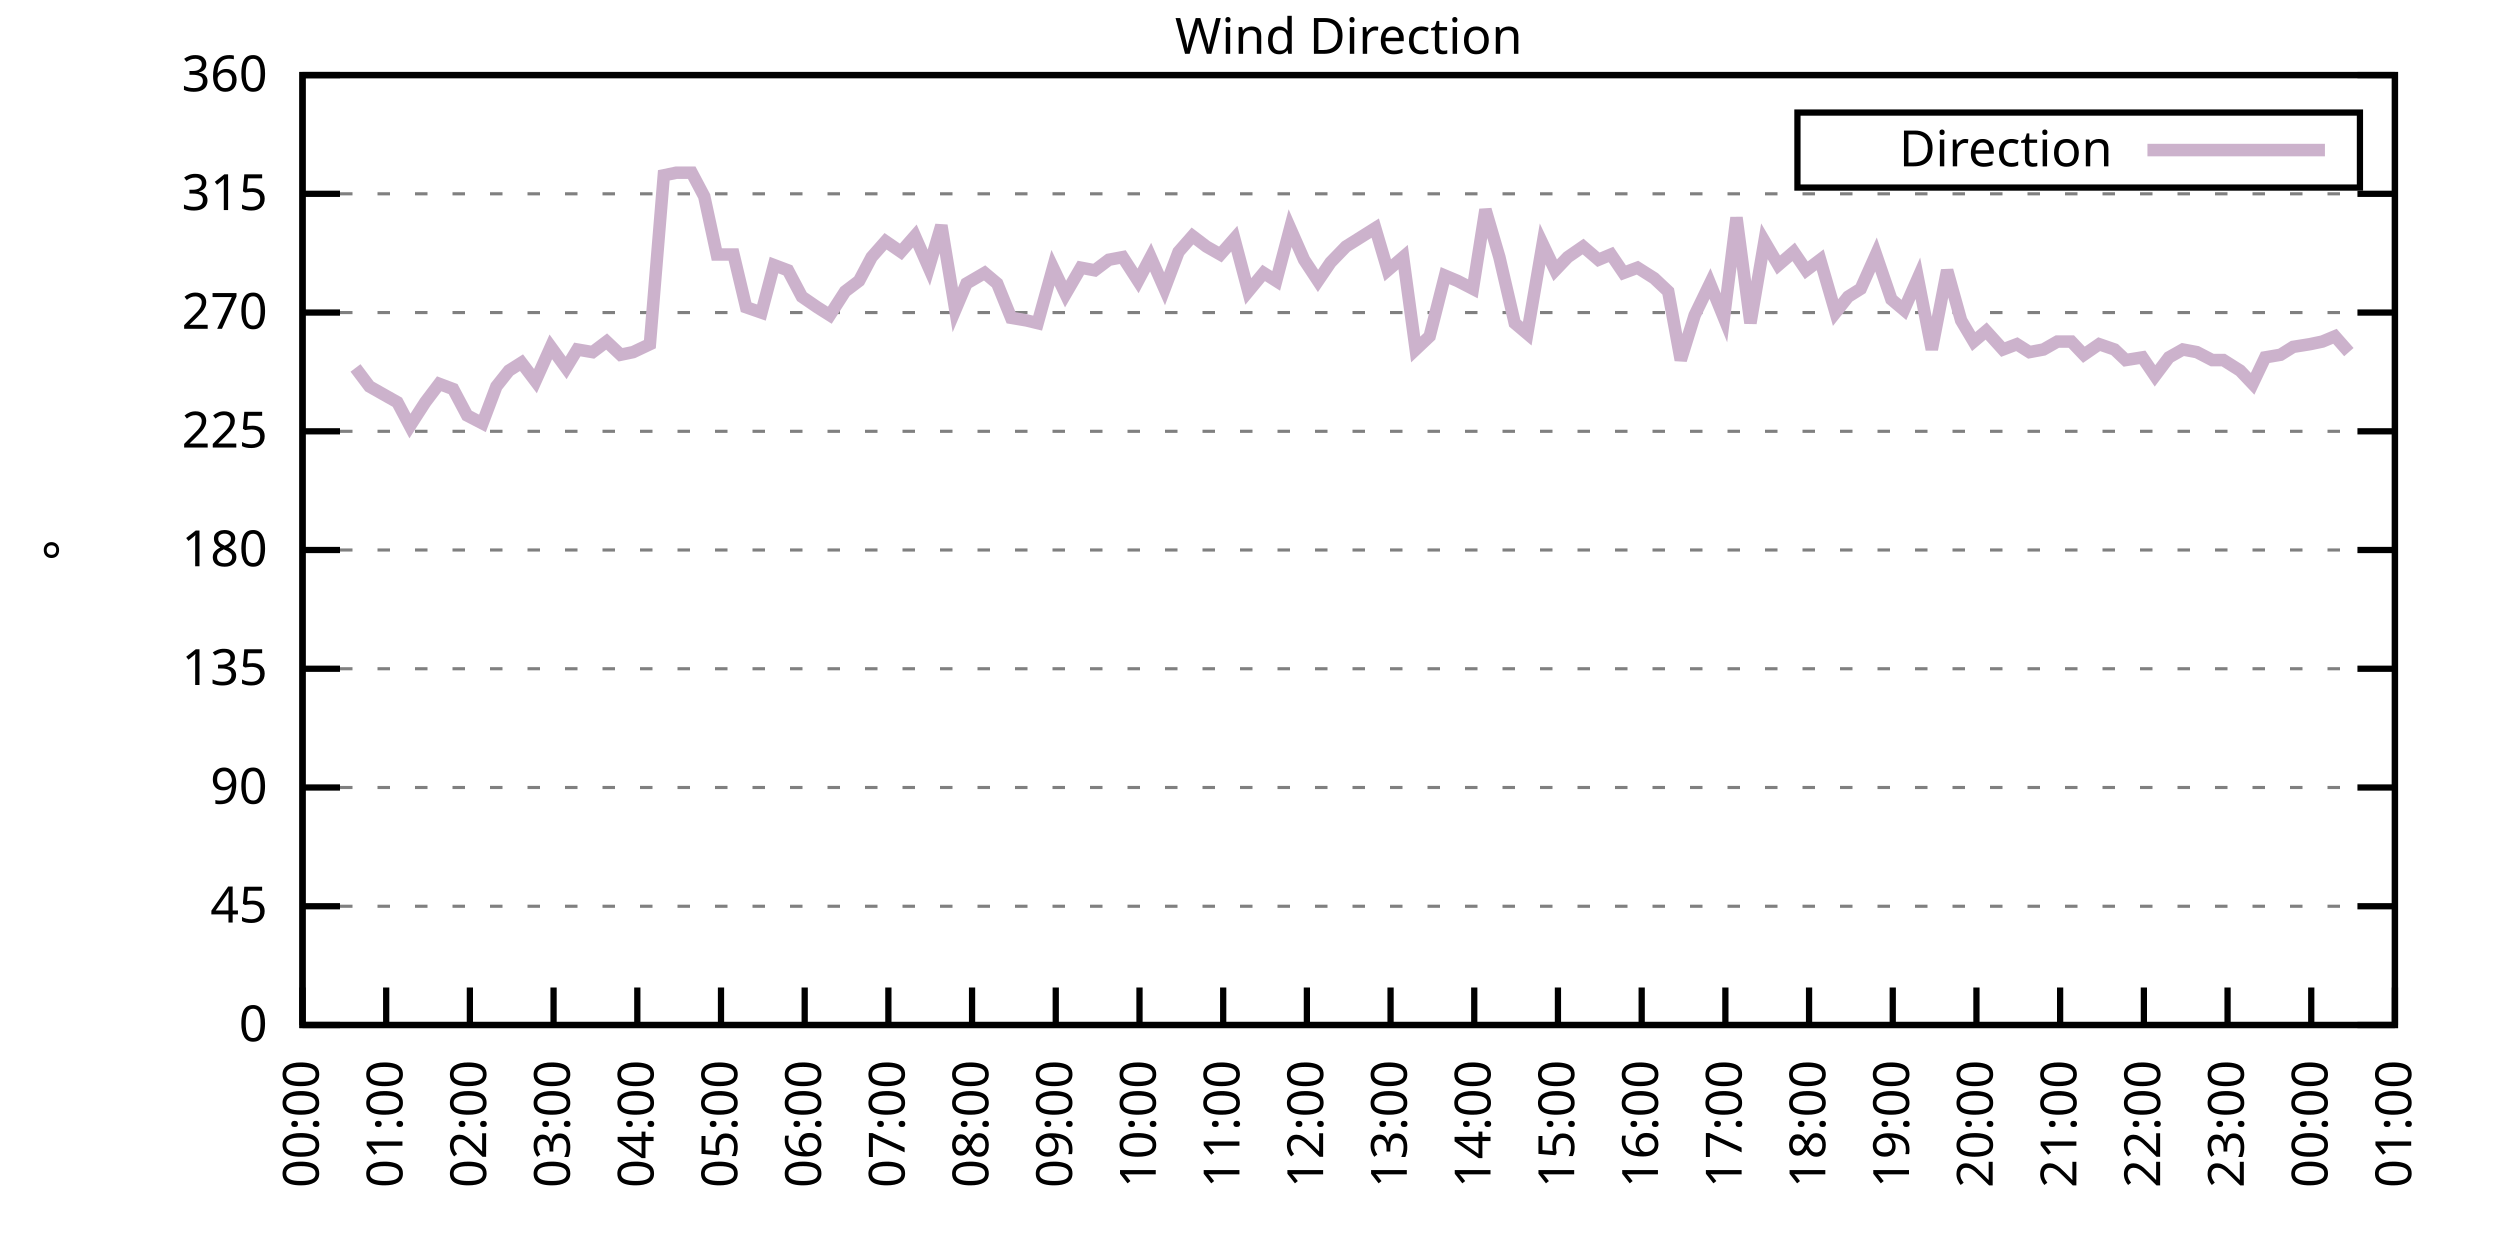
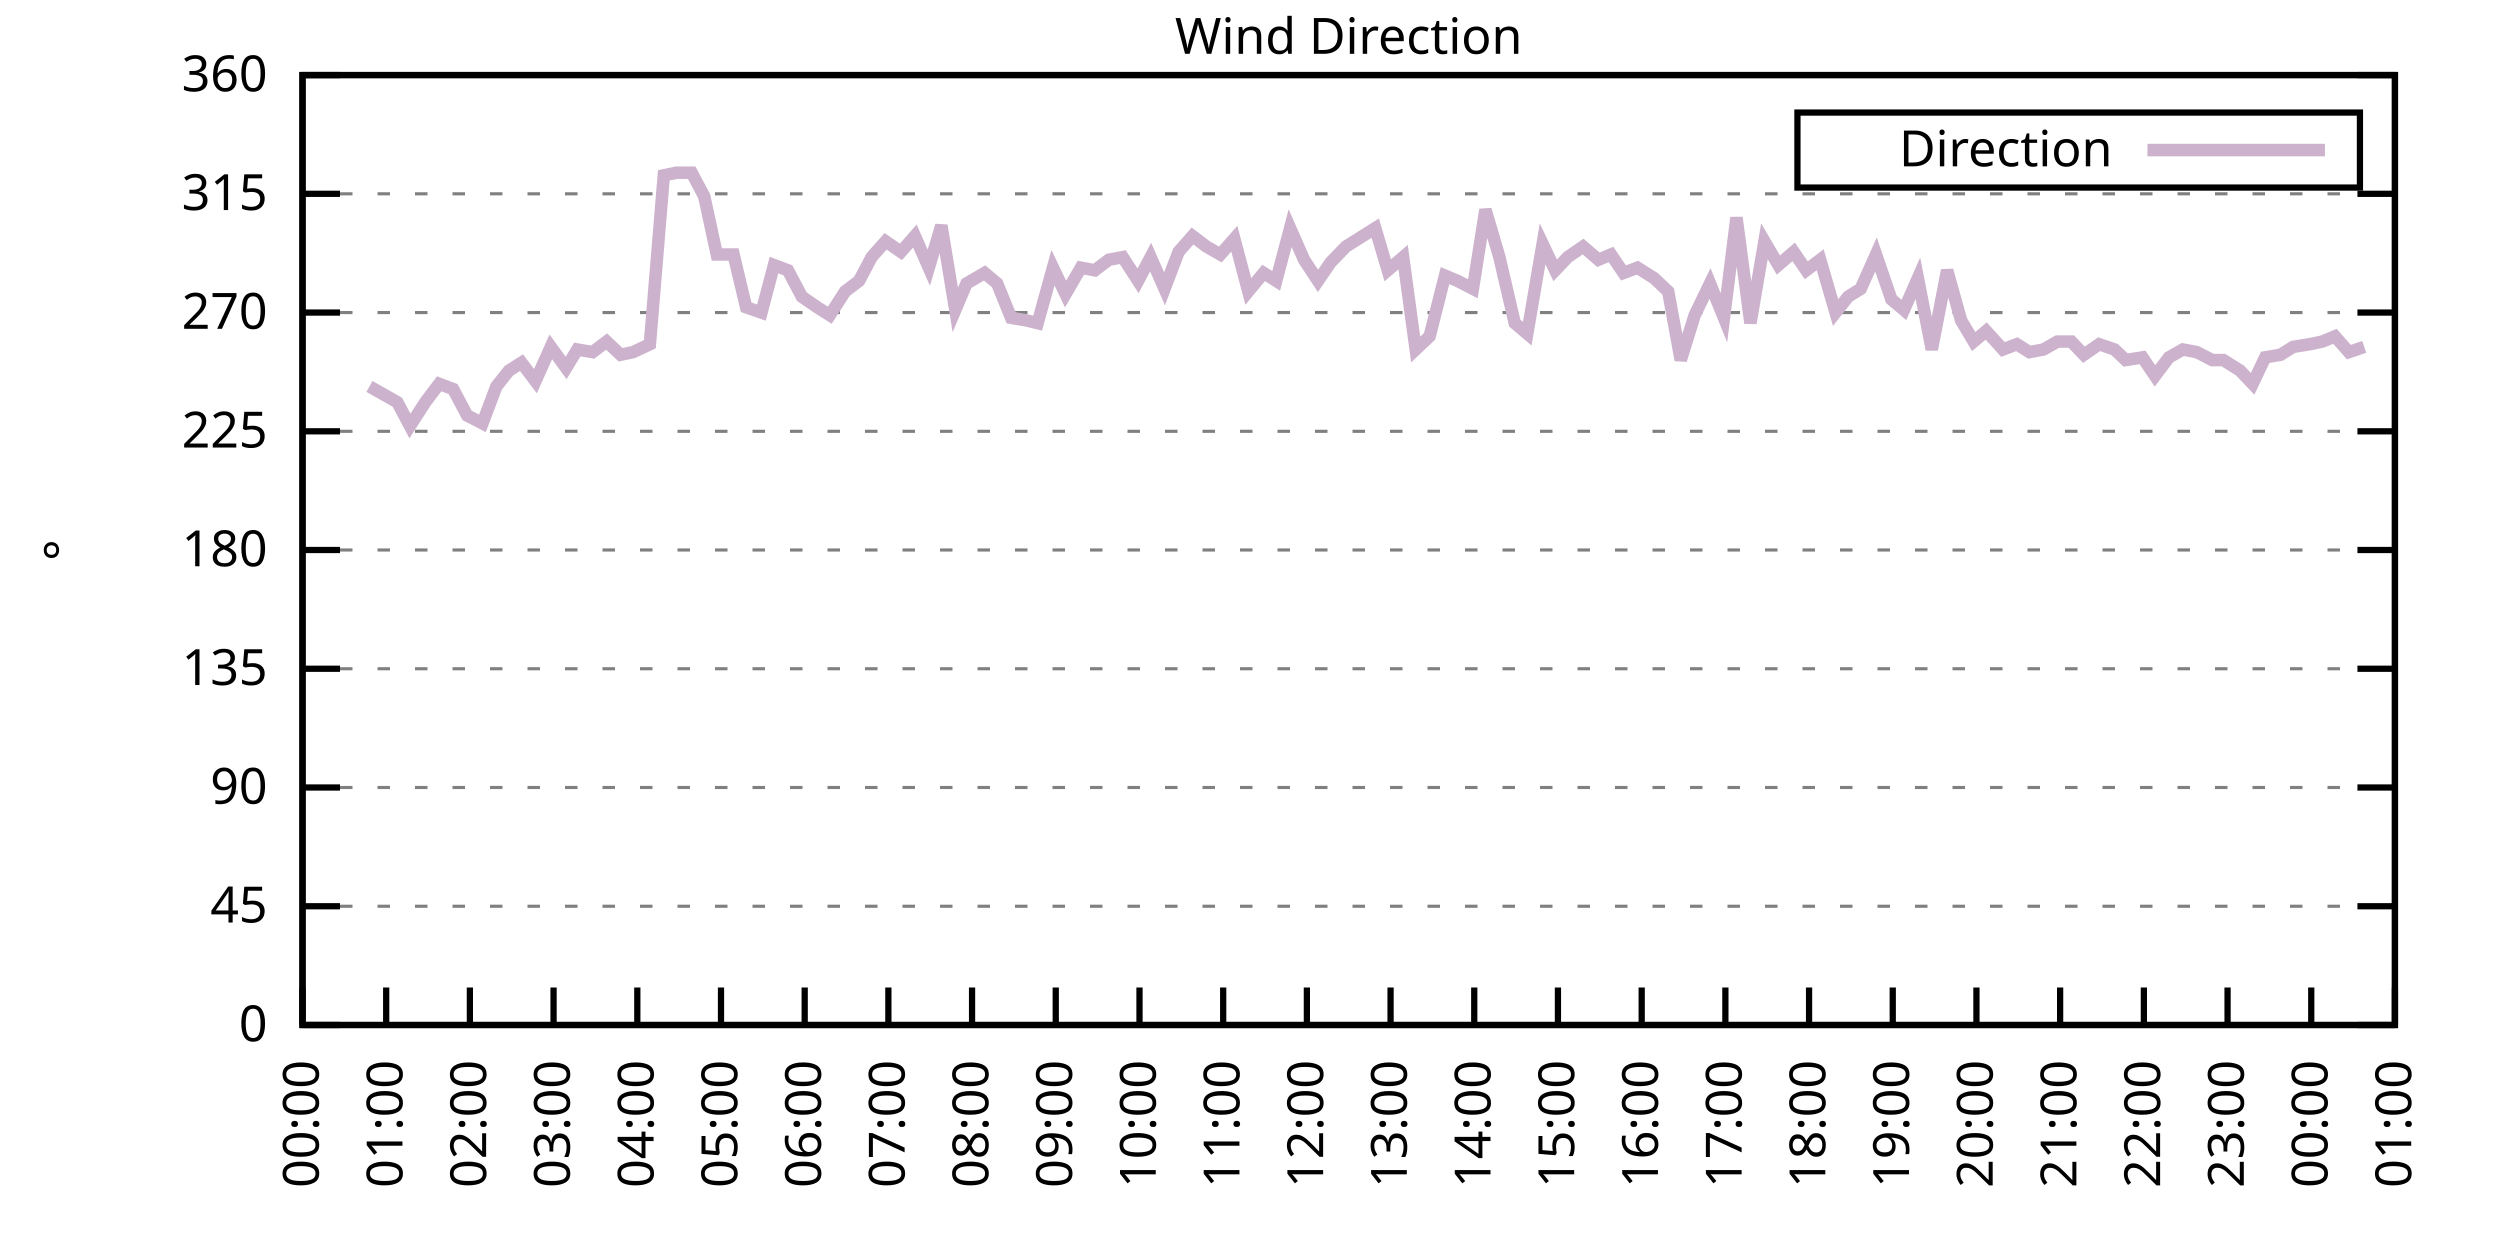
<svg xmlns="http://www.w3.org/2000/svg" xmlns:xlink="http://www.w3.org/1999/xlink" width="400" height="200" viewBox="0 0 400 200">
  <g id="gnuplot_canvas">
    <rect x="0" y="0" width="400" height="200" fill="none" />
    <defs>
      <circle id="gpDot" r="0.5" stroke-width="0.5" stroke="currentColor" />
      <path id="gpPt0" stroke-width="0.333" stroke="currentColor" d="M-1,0 h2 M0,-1 v2" />
      <path id="gpPt1" stroke-width="0.333" stroke="currentColor" d="M-1,-1 L1,1 M1,-1 L-1,1" />
      <path id="gpPt2" stroke-width="0.333" stroke="currentColor" d="M-1,0 L1,0 M0,-1 L0,1 M-1,-1 L1,1 M-1,1 L1,-1" />
      <rect id="gpPt3" stroke-width="0.333" stroke="currentColor" x="-1" y="-1" width="2" height="2" />
      <rect id="gpPt4" stroke-width="0.333" stroke="currentColor" fill="currentColor" x="-1" y="-1" width="2" height="2" />
      <circle id="gpPt5" stroke-width="0.333" stroke="currentColor" cx="0" cy="0" r="1" />
      <use xlink:href="#gpPt5" id="gpPt6" fill="currentColor" stroke="none" />
      <path id="gpPt7" stroke-width="0.333" stroke="currentColor" d="M0,-1.33 L-1.33,0.67 L1.33,0.67 z" />
      <use xlink:href="#gpPt7" id="gpPt8" fill="currentColor" stroke="none" />
      <use xlink:href="#gpPt7" id="gpPt9" stroke="currentColor" transform="rotate(180)" />
      <use xlink:href="#gpPt9" id="gpPt10" fill="currentColor" stroke="none" />
      <use xlink:href="#gpPt3" id="gpPt11" stroke="currentColor" transform="rotate(45)" />
      <use xlink:href="#gpPt11" id="gpPt12" fill="currentColor" stroke="none" />
      <path id="gpPt13" stroke-width="0.333" stroke="currentColor" d="M0,1.330 L1.265,0.411 L0.782,-1.067 L-0.782,-1.076 L-1.265,0.411 z" />
      <use xlink:href="#gpPt13" id="gpPt14" fill="currentColor" stroke="none" />
      <filter id="textbox" filterUnits="objectBoundingBox" x="0" y="0" height="1" width="1">
        <feFlood flood-color="white" flood-opacity="1" result="bgnd" />
        <feComposite in="SourceGraphic" in2="bgnd" operator="atop" />
      </filter>
      <filter id="greybox" filterUnits="objectBoundingBox" x="0" y="0" height="1" width="1">
        <feFlood flood-color="lightgrey" flood-opacity="1" result="grey" />
        <feComposite in="SourceGraphic" in2="grey" operator="atop" />
      </filter>
    </defs>
    <g fill="none" color="white" stroke="currentColor" stroke-width="1.00" stroke-linecap="butt" stroke-linejoin="miter">
</g>
    <g fill="none" color="black" stroke="currentColor" stroke-width="1.00" stroke-linecap="butt" stroke-linejoin="miter">
      <g stroke="none" shape-rendering="crispEdges">
        <polygon fill="rgb(255, 255, 255)" points="48.40,164.00 383.18,164.00 383.18,12.02 48.40,12.02 " />
      </g>
    </g>
    <g fill="none" color="black" stroke="currentColor" stroke-width="1.00" stroke-linecap="butt" stroke-linejoin="miter">
</g>
    <g fill="none" color="black" stroke="black" stroke-width="0.50" stroke-linecap="butt" stroke-linejoin="miter">
</g>
    <g fill="none" color="gray" stroke="currentColor" stroke-width="0.50" stroke-linecap="butt" stroke-linejoin="miter">
      <path stroke="gray" stroke-dasharray="2,4" class="gridline" d="M48.40,164.00 L383.19,164.00  " />
    </g>
    <g fill="none" color="gray" stroke="gray" stroke-width="1.00" stroke-linecap="butt" stroke-linejoin="miter">
</g>
    <g fill="none" color="black" stroke="currentColor" stroke-width="1.00" stroke-linecap="butt" stroke-linejoin="miter">
      <path stroke="black" d="M48.40,164.00 L54.40,164.00 M383.19,164.00 L377.19,164.00  " />
      <g transform="translate(42.80,166.60)" stroke="none" fill="black" font-family="Sans" font-size="8.00" text-anchor="end">
        <text>
          <tspan font-family="Sans"> 0</tspan>
        </text>
      </g>
    </g>
    <g fill="none" color="black" stroke="currentColor" stroke-width="1.00" stroke-linecap="butt" stroke-linejoin="miter">
</g>
    <g fill="none" color="black" stroke="black" stroke-width="0.50" stroke-linecap="butt" stroke-linejoin="miter">
</g>
    <g fill="none" color="gray" stroke="currentColor" stroke-width="0.50" stroke-linecap="butt" stroke-linejoin="miter">
      <path stroke="gray" stroke-dasharray="2,4" class="gridline" d="M48.40,145.00 L383.19,145.00  " />
    </g>
    <g fill="none" color="gray" stroke="gray" stroke-width="1.00" stroke-linecap="butt" stroke-linejoin="miter">
</g>
    <g fill="none" color="black" stroke="currentColor" stroke-width="1.00" stroke-linecap="butt" stroke-linejoin="miter">
      <path stroke="black" d="M48.40,145.00 L54.40,145.00 M383.19,145.00 L377.19,145.00  " />
      <g transform="translate(42.80,147.60)" stroke="none" fill="black" font-family="Sans" font-size="8.00" text-anchor="end">
        <text>
          <tspan font-family="Sans"> 45</tspan>
        </text>
      </g>
    </g>
    <g fill="none" color="black" stroke="currentColor" stroke-width="1.00" stroke-linecap="butt" stroke-linejoin="miter">
</g>
    <g fill="none" color="black" stroke="black" stroke-width="0.50" stroke-linecap="butt" stroke-linejoin="miter">
</g>
    <g fill="none" color="gray" stroke="currentColor" stroke-width="0.50" stroke-linecap="butt" stroke-linejoin="miter">
      <path stroke="gray" stroke-dasharray="2,4" class="gridline" d="M48.40,126.00 L383.19,126.00  " />
    </g>
    <g fill="none" color="gray" stroke="gray" stroke-width="1.00" stroke-linecap="butt" stroke-linejoin="miter">
</g>
    <g fill="none" color="black" stroke="currentColor" stroke-width="1.00" stroke-linecap="butt" stroke-linejoin="miter">
      <path stroke="black" d="M48.40,126.00 L54.40,126.00 M383.19,126.00 L377.19,126.00  " />
      <g transform="translate(42.80,128.60)" stroke="none" fill="black" font-family="Sans" font-size="8.00" text-anchor="end">
        <text>
          <tspan font-family="Sans"> 90</tspan>
        </text>
      </g>
    </g>
    <g fill="none" color="black" stroke="currentColor" stroke-width="1.00" stroke-linecap="butt" stroke-linejoin="miter">
</g>
    <g fill="none" color="black" stroke="black" stroke-width="0.50" stroke-linecap="butt" stroke-linejoin="miter">
</g>
    <g fill="none" color="gray" stroke="currentColor" stroke-width="0.50" stroke-linecap="butt" stroke-linejoin="miter">
      <path stroke="gray" stroke-dasharray="2,4" class="gridline" d="M48.40,107.00 L383.19,107.00  " />
    </g>
    <g fill="none" color="gray" stroke="gray" stroke-width="1.00" stroke-linecap="butt" stroke-linejoin="miter">
</g>
    <g fill="none" color="black" stroke="currentColor" stroke-width="1.00" stroke-linecap="butt" stroke-linejoin="miter">
      <path stroke="black" d="M48.40,107.00 L54.40,107.00 M383.19,107.00 L377.19,107.00  " />
      <g transform="translate(42.80,109.60)" stroke="none" fill="black" font-family="Sans" font-size="8.00" text-anchor="end">
        <text>
          <tspan font-family="Sans"> 135</tspan>
        </text>
      </g>
    </g>
    <g fill="none" color="black" stroke="currentColor" stroke-width="1.00" stroke-linecap="butt" stroke-linejoin="miter">
</g>
    <g fill="none" color="black" stroke="black" stroke-width="0.50" stroke-linecap="butt" stroke-linejoin="miter">
</g>
    <g fill="none" color="gray" stroke="currentColor" stroke-width="0.50" stroke-linecap="butt" stroke-linejoin="miter">
      <path stroke="gray" stroke-dasharray="2,4" class="gridline" d="M48.40,88.00 L383.19,88.00  " />
    </g>
    <g fill="none" color="gray" stroke="gray" stroke-width="1.00" stroke-linecap="butt" stroke-linejoin="miter">
</g>
    <g fill="none" color="black" stroke="currentColor" stroke-width="1.00" stroke-linecap="butt" stroke-linejoin="miter">
      <path stroke="black" d="M48.40,88.00 L54.40,88.00 M383.19,88.00 L377.19,88.00  " />
      <g transform="translate(42.80,90.60)" stroke="none" fill="black" font-family="Sans" font-size="8.00" text-anchor="end">
        <text>
          <tspan font-family="Sans"> 180</tspan>
        </text>
      </g>
    </g>
    <g fill="none" color="black" stroke="currentColor" stroke-width="1.00" stroke-linecap="butt" stroke-linejoin="miter">
</g>
    <g fill="none" color="black" stroke="black" stroke-width="0.50" stroke-linecap="butt" stroke-linejoin="miter">
</g>
    <g fill="none" color="gray" stroke="currentColor" stroke-width="0.50" stroke-linecap="butt" stroke-linejoin="miter">
      <path stroke="gray" stroke-dasharray="2,4" class="gridline" d="M48.40,69.01 L383.19,69.01  " />
    </g>
    <g fill="none" color="gray" stroke="gray" stroke-width="1.00" stroke-linecap="butt" stroke-linejoin="miter">
</g>
    <g fill="none" color="black" stroke="currentColor" stroke-width="1.00" stroke-linecap="butt" stroke-linejoin="miter">
      <path stroke="black" d="M48.40,69.01 L54.40,69.01 M383.19,69.01 L377.19,69.01  " />
      <g transform="translate(42.80,71.61)" stroke="none" fill="black" font-family="Sans" font-size="8.00" text-anchor="end">
        <text>
          <tspan font-family="Sans"> 225</tspan>
        </text>
      </g>
    </g>
    <g fill="none" color="black" stroke="currentColor" stroke-width="1.00" stroke-linecap="butt" stroke-linejoin="miter">
</g>
    <g fill="none" color="black" stroke="black" stroke-width="0.50" stroke-linecap="butt" stroke-linejoin="miter">
</g>
    <g fill="none" color="gray" stroke="currentColor" stroke-width="0.50" stroke-linecap="butt" stroke-linejoin="miter">
      <path stroke="gray" stroke-dasharray="2,4" class="gridline" d="M48.40,50.01 L383.19,50.01  " />
    </g>
    <g fill="none" color="gray" stroke="gray" stroke-width="1.00" stroke-linecap="butt" stroke-linejoin="miter">
</g>
    <g fill="none" color="black" stroke="currentColor" stroke-width="1.00" stroke-linecap="butt" stroke-linejoin="miter">
      <path stroke="black" d="M48.40,50.01 L54.40,50.01 M383.19,50.01 L377.19,50.01  " />
      <g transform="translate(42.80,52.61)" stroke="none" fill="black" font-family="Sans" font-size="8.00" text-anchor="end">
        <text>
          <tspan font-family="Sans"> 270</tspan>
        </text>
      </g>
    </g>
    <g fill="none" color="black" stroke="currentColor" stroke-width="1.00" stroke-linecap="butt" stroke-linejoin="miter">
</g>
    <g fill="none" color="black" stroke="black" stroke-width="0.50" stroke-linecap="butt" stroke-linejoin="miter">
</g>
    <g fill="none" color="gray" stroke="currentColor" stroke-width="0.50" stroke-linecap="butt" stroke-linejoin="miter">
      <path stroke="gray" stroke-dasharray="2,4" class="gridline" d="M48.40,31.01 L383.19,31.01  " />
    </g>
    <g fill="none" color="gray" stroke="gray" stroke-width="1.00" stroke-linecap="butt" stroke-linejoin="miter">
</g>
    <g fill="none" color="black" stroke="currentColor" stroke-width="1.00" stroke-linecap="butt" stroke-linejoin="miter">
      <path stroke="black" d="M48.40,31.01 L54.40,31.01 M383.19,31.01 L377.19,31.01  " />
      <g transform="translate(42.80,33.61)" stroke="none" fill="black" font-family="Sans" font-size="8.00" text-anchor="end">
        <text>
          <tspan font-family="Sans"> 315</tspan>
        </text>
      </g>
    </g>
    <g fill="none" color="black" stroke="currentColor" stroke-width="1.00" stroke-linecap="butt" stroke-linejoin="miter">
</g>
    <g fill="none" color="black" stroke="black" stroke-width="0.50" stroke-linecap="butt" stroke-linejoin="miter">
</g>
    <g fill="none" color="gray" stroke="currentColor" stroke-width="0.50" stroke-linecap="butt" stroke-linejoin="miter">
      <path stroke="gray" stroke-dasharray="2,4" class="gridline" d="M48.40,12.01 L383.19,12.01  " />
    </g>
    <g fill="none" color="gray" stroke="gray" stroke-width="1.00" stroke-linecap="butt" stroke-linejoin="miter">
</g>
    <g fill="none" color="black" stroke="currentColor" stroke-width="1.00" stroke-linecap="butt" stroke-linejoin="miter">
      <path stroke="black" d="M48.40,12.01 L54.40,12.01 M383.19,12.01 L377.19,12.01  " />
      <g transform="translate(42.80,14.61)" stroke="none" fill="black" font-family="Sans" font-size="8.00" text-anchor="end">
        <text>
          <tspan font-family="Sans"> 360</tspan>
        </text>
      </g>
    </g>
    <g fill="none" color="black" stroke="currentColor" stroke-width="1.00" stroke-linecap="butt" stroke-linejoin="miter">
      <path stroke="black" d="M48.40,164.00 L48.40,158.00  " />
      <g transform="translate(51.00,169.60) rotate(270.00)" stroke="none" fill="black" font-family="Sans" font-size="8.00" text-anchor="end">
        <text>
          <tspan font-family="Sans">00:00</tspan>
        </text>
      </g>
    </g>
    <g fill="none" color="black" stroke="currentColor" stroke-width="1.00" stroke-linecap="butt" stroke-linejoin="miter">
      <path stroke="black" d="M61.79,164.00 L61.79,158.00  " />
      <g transform="translate(64.39,169.60) rotate(270.00)" stroke="none" fill="black" font-family="Sans" font-size="8.00" text-anchor="end">
        <text>
          <tspan font-family="Sans">01:00</tspan>
        </text>
      </g>
    </g>
    <g fill="none" color="black" stroke="currentColor" stroke-width="1.00" stroke-linecap="butt" stroke-linejoin="miter">
      <path stroke="black" d="M75.18,164.00 L75.18,158.00  " />
      <g transform="translate(77.78,169.60) rotate(270.00)" stroke="none" fill="black" font-family="Sans" font-size="8.00" text-anchor="end">
        <text>
          <tspan font-family="Sans">02:00</tspan>
        </text>
      </g>
    </g>
    <g fill="none" color="black" stroke="currentColor" stroke-width="1.00" stroke-linecap="butt" stroke-linejoin="miter">
      <path stroke="black" d="M88.57,164.00 L88.57,158.00  " />
      <g transform="translate(91.17,169.60) rotate(270.00)" stroke="none" fill="black" font-family="Sans" font-size="8.00" text-anchor="end">
        <text>
          <tspan font-family="Sans">03:00</tspan>
        </text>
      </g>
    </g>
    <g fill="none" color="black" stroke="currentColor" stroke-width="1.00" stroke-linecap="butt" stroke-linejoin="miter">
      <path stroke="black" d="M101.97,164.00 L101.97,158.00  " />
      <g transform="translate(104.57,169.60) rotate(270.00)" stroke="none" fill="black" font-family="Sans" font-size="8.00" text-anchor="end">
        <text>
          <tspan font-family="Sans">04:00</tspan>
        </text>
      </g>
    </g>
    <g fill="none" color="black" stroke="currentColor" stroke-width="1.00" stroke-linecap="butt" stroke-linejoin="miter">
      <path stroke="black" d="M115.36,164.00 L115.36,158.00  " />
      <g transform="translate(117.96,169.60) rotate(270.00)" stroke="none" fill="black" font-family="Sans" font-size="8.00" text-anchor="end">
        <text>
          <tspan font-family="Sans">05:00</tspan>
        </text>
      </g>
    </g>
    <g fill="none" color="black" stroke="currentColor" stroke-width="1.00" stroke-linecap="butt" stroke-linejoin="miter">
      <path stroke="black" d="M128.75,164.00 L128.75,158.00  " />
      <g transform="translate(131.35,169.60) rotate(270.00)" stroke="none" fill="black" font-family="Sans" font-size="8.00" text-anchor="end">
        <text>
          <tspan font-family="Sans">06:00</tspan>
        </text>
      </g>
    </g>
    <g fill="none" color="black" stroke="currentColor" stroke-width="1.00" stroke-linecap="butt" stroke-linejoin="miter">
      <path stroke="black" d="M142.14,164.00 L142.14,158.00  " />
      <g transform="translate(144.74,169.60) rotate(270.00)" stroke="none" fill="black" font-family="Sans" font-size="8.00" text-anchor="end">
        <text>
          <tspan font-family="Sans">07:00</tspan>
        </text>
      </g>
    </g>
    <g fill="none" color="black" stroke="currentColor" stroke-width="1.00" stroke-linecap="butt" stroke-linejoin="miter">
      <path stroke="black" d="M155.53,164.00 L155.53,158.00  " />
      <g transform="translate(158.13,169.60) rotate(270.00)" stroke="none" fill="black" font-family="Sans" font-size="8.00" text-anchor="end">
        <text>
          <tspan font-family="Sans">08:00</tspan>
        </text>
      </g>
    </g>
    <g fill="none" color="black" stroke="currentColor" stroke-width="1.00" stroke-linecap="butt" stroke-linejoin="miter">
      <path stroke="black" d="M168.92,164.00 L168.92,158.00  " />
      <g transform="translate(171.52,169.60) rotate(270.00)" stroke="none" fill="black" font-family="Sans" font-size="8.00" text-anchor="end">
        <text>
          <tspan font-family="Sans">09:00</tspan>
        </text>
      </g>
    </g>
    <g fill="none" color="black" stroke="currentColor" stroke-width="1.00" stroke-linecap="butt" stroke-linejoin="miter">
      <path stroke="black" d="M182.32,164.00 L182.32,158.00  " />
      <g transform="translate(184.92,169.60) rotate(270.00)" stroke="none" fill="black" font-family="Sans" font-size="8.00" text-anchor="end">
        <text>
          <tspan font-family="Sans">10:00</tspan>
        </text>
      </g>
    </g>
    <g fill="none" color="black" stroke="currentColor" stroke-width="1.00" stroke-linecap="butt" stroke-linejoin="miter">
      <path stroke="black" d="M195.71,164.00 L195.71,158.00  " />
      <g transform="translate(198.31,169.60) rotate(270.00)" stroke="none" fill="black" font-family="Sans" font-size="8.00" text-anchor="end">
        <text>
          <tspan font-family="Sans">11:00</tspan>
        </text>
      </g>
    </g>
    <g fill="none" color="black" stroke="currentColor" stroke-width="1.00" stroke-linecap="butt" stroke-linejoin="miter">
      <path stroke="black" d="M209.10,164.00 L209.10,158.00  " />
      <g transform="translate(211.70,169.60) rotate(270.00)" stroke="none" fill="black" font-family="Sans" font-size="8.00" text-anchor="end">
        <text>
          <tspan font-family="Sans">12:00</tspan>
        </text>
      </g>
    </g>
    <g fill="none" color="black" stroke="currentColor" stroke-width="1.00" stroke-linecap="butt" stroke-linejoin="miter">
      <path stroke="black" d="M222.49,164.00 L222.49,158.00  " />
      <g transform="translate(225.09,169.60) rotate(270.00)" stroke="none" fill="black" font-family="Sans" font-size="8.00" text-anchor="end">
        <text>
          <tspan font-family="Sans">13:00</tspan>
        </text>
      </g>
    </g>
    <g fill="none" color="black" stroke="currentColor" stroke-width="1.00" stroke-linecap="butt" stroke-linejoin="miter">
      <path stroke="black" d="M235.88,164.00 L235.88,158.00  " />
      <g transform="translate(238.48,169.60) rotate(270.00)" stroke="none" fill="black" font-family="Sans" font-size="8.00" text-anchor="end">
        <text>
          <tspan font-family="Sans">14:00</tspan>
        </text>
      </g>
    </g>
    <g fill="none" color="black" stroke="currentColor" stroke-width="1.00" stroke-linecap="butt" stroke-linejoin="miter">
      <path stroke="black" d="M249.27,164.00 L249.27,158.00  " />
      <g transform="translate(251.87,169.60) rotate(270.00)" stroke="none" fill="black" font-family="Sans" font-size="8.00" text-anchor="end">
        <text>
          <tspan font-family="Sans">15:00</tspan>
        </text>
      </g>
    </g>
    <g fill="none" color="black" stroke="currentColor" stroke-width="1.00" stroke-linecap="butt" stroke-linejoin="miter">
      <path stroke="black" d="M262.67,164.00 L262.67,158.00  " />
      <g transform="translate(265.27,169.60) rotate(270.00)" stroke="none" fill="black" font-family="Sans" font-size="8.00" text-anchor="end">
        <text>
          <tspan font-family="Sans">16:00</tspan>
        </text>
      </g>
    </g>
    <g fill="none" color="black" stroke="currentColor" stroke-width="1.00" stroke-linecap="butt" stroke-linejoin="miter">
      <path stroke="black" d="M276.06,164.00 L276.06,158.00  " />
      <g transform="translate(278.66,169.60) rotate(270.00)" stroke="none" fill="black" font-family="Sans" font-size="8.00" text-anchor="end">
        <text>
          <tspan font-family="Sans">17:00</tspan>
        </text>
      </g>
    </g>
    <g fill="none" color="black" stroke="currentColor" stroke-width="1.00" stroke-linecap="butt" stroke-linejoin="miter">
      <path stroke="black" d="M289.45,164.00 L289.45,158.00  " />
      <g transform="translate(292.05,169.60) rotate(270.00)" stroke="none" fill="black" font-family="Sans" font-size="8.00" text-anchor="end">
        <text>
          <tspan font-family="Sans">18:00</tspan>
        </text>
      </g>
    </g>
    <g fill="none" color="black" stroke="currentColor" stroke-width="1.00" stroke-linecap="butt" stroke-linejoin="miter">
      <path stroke="black" d="M302.84,164.00 L302.84,158.00  " />
      <g transform="translate(305.44,169.60) rotate(270.00)" stroke="none" fill="black" font-family="Sans" font-size="8.00" text-anchor="end">
        <text>
          <tspan font-family="Sans">19:00</tspan>
        </text>
      </g>
    </g>
    <g fill="none" color="black" stroke="currentColor" stroke-width="1.00" stroke-linecap="butt" stroke-linejoin="miter">
      <path stroke="black" d="M316.23,164.00 L316.23,158.00  " />
      <g transform="translate(318.83,169.60) rotate(270.00)" stroke="none" fill="black" font-family="Sans" font-size="8.00" text-anchor="end">
        <text>
          <tspan font-family="Sans">20:00</tspan>
        </text>
      </g>
    </g>
    <g fill="none" color="black" stroke="currentColor" stroke-width="1.00" stroke-linecap="butt" stroke-linejoin="miter">
      <path stroke="black" d="M329.62,164.00 L329.62,158.00  " />
      <g transform="translate(332.22,169.60) rotate(270.00)" stroke="none" fill="black" font-family="Sans" font-size="8.00" text-anchor="end">
        <text>
          <tspan font-family="Sans">21:00</tspan>
        </text>
      </g>
    </g>
    <g fill="none" color="black" stroke="currentColor" stroke-width="1.00" stroke-linecap="butt" stroke-linejoin="miter">
      <path stroke="black" d="M343.02,164.00 L343.02,158.00  " />
      <g transform="translate(345.62,169.60) rotate(270.00)" stroke="none" fill="black" font-family="Sans" font-size="8.00" text-anchor="end">
        <text>
          <tspan font-family="Sans">22:00</tspan>
        </text>
      </g>
    </g>
    <g fill="none" color="black" stroke="currentColor" stroke-width="1.00" stroke-linecap="butt" stroke-linejoin="miter">
      <path stroke="black" d="M356.41,164.00 L356.41,158.00  " />
      <g transform="translate(359.01,169.60) rotate(270.00)" stroke="none" fill="black" font-family="Sans" font-size="8.00" text-anchor="end">
        <text>
          <tspan font-family="Sans">23:00</tspan>
        </text>
      </g>
    </g>
    <g fill="none" color="black" stroke="currentColor" stroke-width="1.00" stroke-linecap="butt" stroke-linejoin="miter">
      <path stroke="black" d="M369.80,164.00 L369.80,158.00  " />
      <g transform="translate(372.40,169.60) rotate(270.00)" stroke="none" fill="black" font-family="Sans" font-size="8.00" text-anchor="end">
        <text>
          <tspan font-family="Sans">00:00</tspan>
        </text>
      </g>
    </g>
    <g fill="none" color="black" stroke="currentColor" stroke-width="1.00" stroke-linecap="butt" stroke-linejoin="miter">
      <path stroke="black" d="M383.19,164.00 L383.19,158.00  " />
      <g transform="translate(385.79,169.60) rotate(270.00)" stroke="none" fill="black" font-family="Sans" font-size="8.00" text-anchor="end">
        <text>
          <tspan font-family="Sans">01:00</tspan>
        </text>
      </g>
    </g>
    <g fill="none" color="black" stroke="currentColor" stroke-width="1.00" stroke-linecap="butt" stroke-linejoin="miter">
</g>
    <g fill="none" color="black" stroke="currentColor" stroke-width="1.00" stroke-linecap="butt" stroke-linejoin="miter">
      <path stroke="black" d="M48.40,12.01 L48.40,164.00 L383.19,164.00 L383.19,12.01 L48.40,12.01 Z  " />
    </g>
    <g fill="none" color="black" stroke="currentColor" stroke-width="1.00" stroke-linecap="butt" stroke-linejoin="miter">
</g>
    <g fill="none" color="black" stroke="currentColor" stroke-width="1.00" stroke-linecap="butt" stroke-linejoin="miter">
      <path stroke="black" d="M287.59,30.01 L287.59,18.01 L377.59,18.01 L377.59,30.01 L287.59,30.01 Z  " />
    </g>
    <g id="Wind_direction_plot_1">
      <g fill="none" color="white" stroke="black" stroke-width="2.00" stroke-linecap="butt" stroke-linejoin="miter">
</g>
      <g fill="none" color="black" stroke="currentColor" stroke-width="2.00" stroke-linecap="butt" stroke-linejoin="miter">
        <g transform="translate(337.99,26.61)" stroke="none" fill="black" font-family="Sans" font-size="8.00" text-anchor="end">
          <text>
            <tspan font-family="Sans">Direction</tspan>
          </text>
        </g>
      </g>
      <g fill="none" color="black" stroke="currentColor" stroke-width="2.00" stroke-linecap="butt" stroke-linejoin="miter">
-         <path stroke="rgb(204, 178, 204)" d="M343.59,24.01 L371.99,24.01 M56.88,58.87 L59.11,61.83 L61.35,63.10 L63.58,64.36 L65.59,68.16 L68.04,64.36   L70.27,61.41 L72.50,62.25 L74.74,66.47 L77.19,67.74 L79.42,61.83 L81.43,59.30 L83.44,58.03 L85.67,60.98   L88.13,55.50 L90.58,58.87 L92.37,55.92 L94.82,56.34 L97.06,54.65 L99.29,56.76 L101.30,56.34 L103.98,55.07   L106.21,28.05 L108.22,27.63 L110.67,27.63 L112.68,31.43 L114.69,40.72 L117.37,40.72 L119.38,49.16 L121.83,50.01   L123.84,42.41 L126.07,43.25 L128.30,47.47 L130.76,49.16 L132.77,50.43 L135.22,46.63 L137.45,44.94 L139.46,41.14   L141.69,38.61 L144.15,40.30 L146.38,37.76 L148.61,42.83 L150.62,36.08 L152.85,49.59 L154.64,45.36 L157.54,43.67   L159.55,45.36 L161.78,50.85 L164.24,51.27 L166.02,51.70 L168.48,42.83 L170.49,47.05 L172.94,42.83 L175.17,43.25   L177.41,41.56 L179.64,41.14 L182.09,44.94 L184.10,41.14 L186.33,46.21 L188.57,40.30 L190.80,37.76 L193.03,39.45   L195.26,40.72 L197.49,38.19 L199.73,46.63 L202.18,43.67 L204.19,44.94 L206.42,36.50 L208.65,41.56 L210.88,44.94   L212.89,41.99 L215.35,39.45 L220.04,36.50 L222.04,43.25 L224.50,41.14 L226.51,55.92 L228.74,53.81 L231.20,44.10   L233.20,44.94 L235.66,46.21 L237.67,33.54 L239.90,41.14 L242.36,51.70 L244.36,53.39 L246.82,39.03 L248.83,43.25   L250.84,41.14 L253.29,39.45 L255.75,41.56 L257.76,40.72 L259.76,43.67 L262.00,42.83 L264.67,44.52 L266.91,46.63   L268.92,57.61 L271.15,50.43 L273.60,45.36 L275.83,50.85 L277.84,34.81 L280.07,51.70 L282.31,38.61 L284.54,42.41   L286.99,40.30 L289.00,43.25 L291.23,41.56 L293.69,50.01 L295.70,47.47 L297.71,46.21 L300.16,40.72 L302.62,47.90   L304.63,49.59 L306.86,44.52 L309.09,55.92 L311.54,43.25 L313.78,51.27 L315.79,54.65 L317.79,52.96 L320.47,55.92   L322.70,55.07 L324.71,56.34 L326.95,55.92 L329.18,54.65 L331.41,54.65 L333.42,56.76 L335.87,55.07 L338.33,55.92   L340.11,57.61 L342.79,57.18 L344.80,60.14 L347.03,57.18 L349.26,55.92 L351.50,56.34 L353.95,57.61 L355.74,57.61   L358.42,59.30 L360.42,61.41 L362.43,57.18 L364.89,56.76 L366.90,55.50 L369.58,55.07 L371.58,54.65 L373.59,53.81   L375.82,56.34  " />
+         <path stroke="rgb(204, 178, 204)" d="M343.59,24.01 L371.99,24.01 M59.11,61.83 L61.35,63.10 L63.58,64.36 L65.59,68.16 L68.04,64.36 L70.27,61.41   L72.50,62.25 L74.74,66.47 L77.19,67.74 L79.42,61.83 L81.43,59.30 L83.44,58.03 L85.67,60.98 L88.13,55.50   L90.58,58.87 L92.37,55.92 L94.82,56.34 L97.06,54.65 L99.29,56.76 L101.30,56.34 L103.98,55.07 L106.21,28.05   L108.22,27.63 L110.67,27.63 L112.68,31.43 L114.69,40.72 L117.37,40.72 L119.38,49.16 L121.83,50.01 L123.84,42.41   L126.07,43.25 L128.30,47.47 L130.76,49.16 L132.77,50.43 L135.22,46.63 L137.45,44.94 L139.46,41.14 L141.69,38.61   L144.15,40.30 L146.38,37.76 L148.61,42.83 L150.62,36.08 L152.85,49.59 L154.64,45.36 L157.54,43.67 L159.55,45.36   L161.78,50.85 L164.24,51.27 L166.02,51.70 L168.48,42.83 L170.49,47.05 L172.94,42.83 L175.17,43.25 L177.41,41.56   L179.64,41.14 L182.09,44.94 L184.10,41.14 L186.33,46.21 L188.57,40.30 L190.80,37.76 L193.03,39.45 L195.26,40.72   L197.49,38.19 L199.73,46.63 L202.18,43.67 L204.19,44.94 L206.42,36.50 L208.65,41.56 L210.88,44.94 L212.89,41.99   L215.35,39.45 L220.04,36.50 L222.04,43.25 L224.50,41.14 L226.51,55.92 L228.74,53.81 L231.20,44.10 L233.20,44.94   L235.66,46.21 L237.67,33.54 L239.90,41.14 L242.36,51.70 L244.36,53.39 L246.82,39.03 L248.83,43.25 L250.84,41.14   L253.29,39.45 L255.75,41.56 L257.76,40.72 L259.76,43.67 L262.00,42.83 L264.67,44.52 L266.91,46.63 L268.92,57.61   L271.15,50.43 L273.60,45.36 L275.83,50.85 L277.84,34.81 L280.07,51.70 L282.31,38.61 L284.54,42.41 L286.99,40.30   L289.00,43.25 L291.23,41.56 L293.69,50.01 L295.70,47.47 L297.71,46.21 L300.16,40.72 L302.62,47.90 L304.63,49.59   L306.86,44.52 L309.09,55.92 L311.54,43.25 L313.78,51.27 L315.79,54.65 L317.79,52.96 L320.47,55.92 L322.70,55.07   L324.71,56.34 L326.95,55.92 L329.18,54.65 L331.41,54.65 L333.42,56.76 L335.87,55.07 L338.33,55.92 L340.11,57.61   L342.79,57.18 L344.80,60.14 L347.03,57.18 L349.26,55.92 L351.50,56.34 L353.95,57.61 L355.74,57.61 L358.42,59.30   L360.42,61.41 L362.43,57.18 L364.89,56.76 L366.90,55.50 L369.58,55.07 L371.58,54.65 L373.59,53.81 L375.82,56.34   L378.28,55.50  " />
      </g>
    </g>
    <g fill="none" color="black" stroke="currentColor" stroke-width="2.00" stroke-linecap="butt" stroke-linejoin="miter">
</g>
    <g fill="none" color="black" stroke="black" stroke-width="1.00" stroke-linecap="butt" stroke-linejoin="miter">
</g>
    <g fill="none" color="black" stroke="currentColor" stroke-width="1.00" stroke-linecap="butt" stroke-linejoin="miter">
      <path stroke="black" d="M48.40,12.01 L48.40,164.00 L383.19,164.00 L383.19,12.01 L48.40,12.01 Z  " />
      <g transform="translate(12.80,88.01) rotate(270.00)" stroke="none" fill="black" font-family="Sans" font-size="8.00" text-anchor="middle">
        <text>
          <tspan font-family="Sans">°</tspan>
        </text>
      </g>
    </g>
    <g fill="none" color="black" stroke="currentColor" stroke-width="1.00" stroke-linecap="butt" stroke-linejoin="miter">
</g>
    <g fill="none" color="black" stroke="currentColor" stroke-width="1.00" stroke-linecap="butt" stroke-linejoin="miter">
      <g transform="translate(215.79,8.61)" stroke="none" fill="black" font-family="Sans" font-size="8.00" text-anchor="middle">
        <text>
          <tspan font-family="Sans">Wind Direction</tspan>
        </text>
      </g>
    </g>
    <g fill="none" color="black" stroke="currentColor" stroke-width="1.00" stroke-linecap="butt" stroke-linejoin="miter">
</g>
  </g>
</svg>
